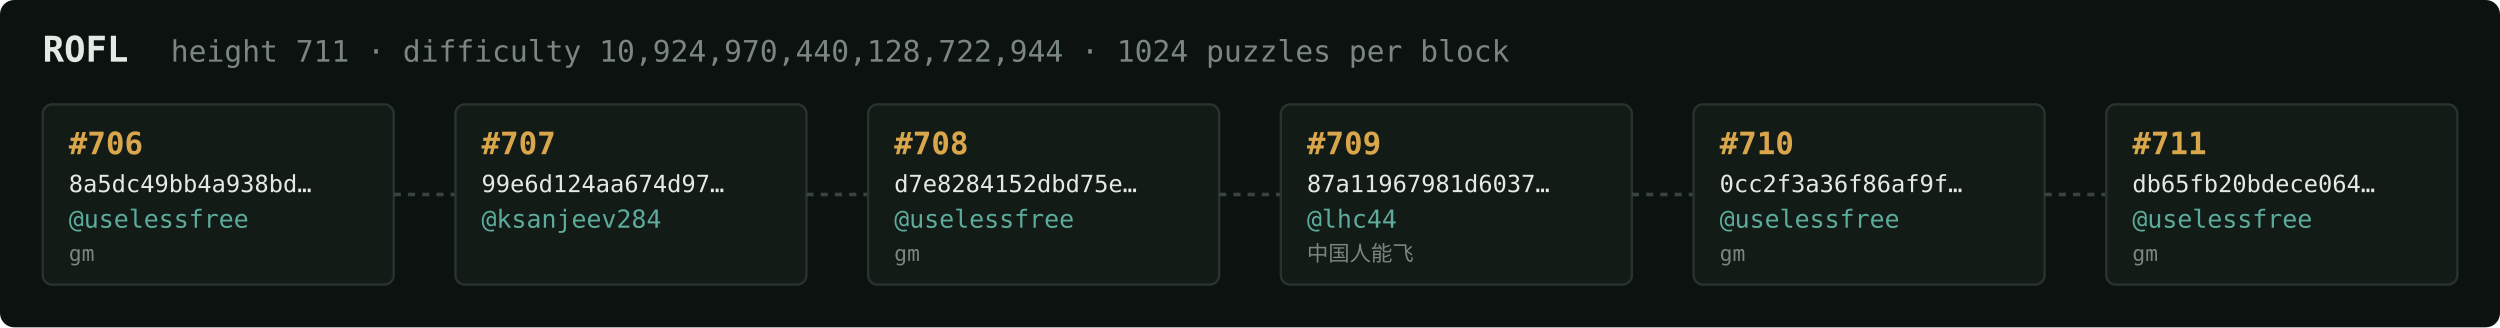
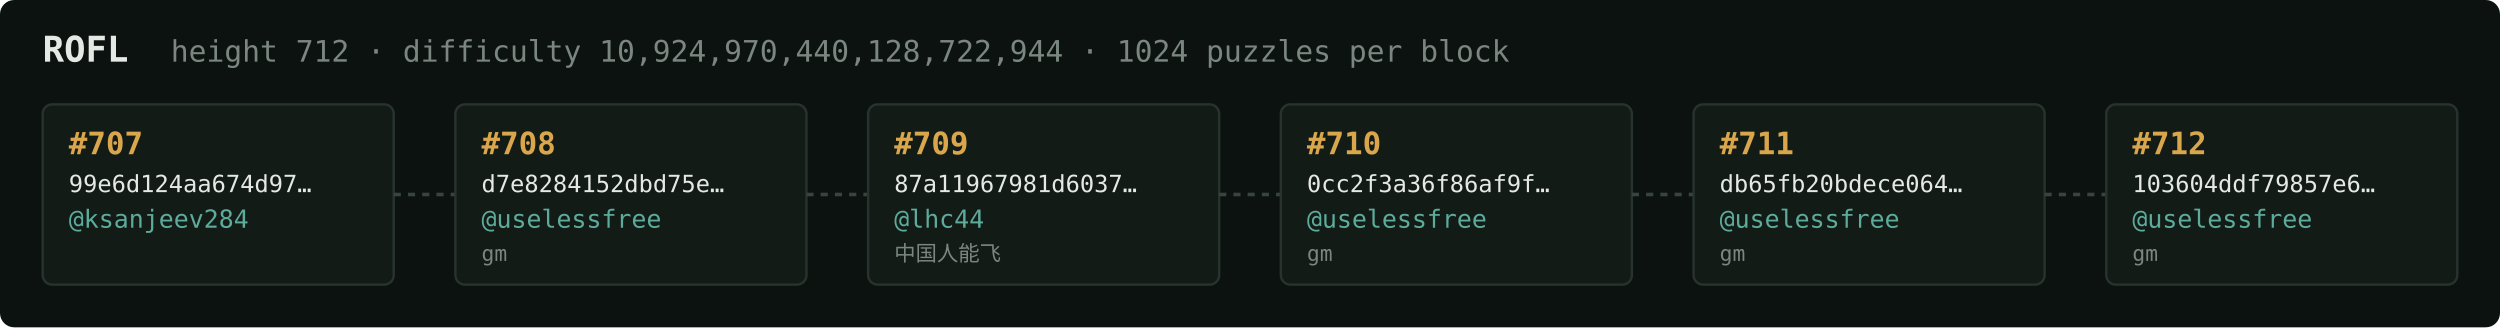
<svg xmlns="http://www.w3.org/2000/svg" width="1054" height="138" viewBox="0 0 1054 138" font-family="ui-monospace,SFMono-Regular,Menlo,monospace">
  <rect fill="#0c1210" width="1054" height="138" rx="6" />
  <text x="18" y="26" fill="#e5e9e3" font-size="15" font-weight="700">ROFL</text>
-   <text x="72" y="26" fill="#7a867f" font-size="12.5">height 711 · difficulty 10,924,970,440,128,722,944 · 1024 puzzles per block</text>
+   <text x="72" y="26" fill="#7a867f" font-size="12.5">height 712 · difficulty 10,924,970,440,128,722,944 · 1024 puzzles per block</text>
  <rect x="18" y="44" width="148" height="76" rx="4" fill="#131b17" stroke="#28332e" stroke-width="1" />
-   <text x="29" y="65" fill="#d9a64c" font-size="13" font-weight="700">#706</text>
-   <text x="29" y="81" fill="#e5e9e3" font-size="10">8a5dc49bb4a938bd…</text>
-   <text x="29" y="96" fill="#5cab9b" font-size="10.5">@uselessfree</text>
-   <text x="29" y="110" fill="#7a867f" font-size="9">gm</text>
+   <text x="29" y="65" fill="#d9a64c" font-size="13" font-weight="700">#707</text>
+   <text x="29" y="81" fill="#e5e9e3" font-size="10">99e6d124aa674d97…</text>
+   <text x="29" y="96" fill="#5cab9b" font-size="10.5">@ksanjeev284</text>
+   <text x="29" y="110" fill="#7a867f" font-size="9" />
  <line x1="166" y1="82.0" x2="192" y2="82.0" stroke="#38443e" stroke-width="1.5" stroke-dasharray="3 3" />
  <rect x="192" y="44" width="148" height="76" rx="4" fill="#131b17" stroke="#28332e" stroke-width="1" />
-   <text x="203" y="65" fill="#d9a64c" font-size="13" font-weight="700">#707</text>
-   <text x="203" y="81" fill="#e5e9e3" font-size="10">99e6d124aa674d97…</text>
-   <text x="203" y="96" fill="#5cab9b" font-size="10.5">@ksanjeev284</text>
-   <text x="203" y="110" fill="#7a867f" font-size="9" />
+   <text x="203" y="65" fill="#d9a64c" font-size="13" font-weight="700">#708</text>
+   <text x="203" y="81" fill="#e5e9e3" font-size="10">d7e8284152dbd75e…</text>
+   <text x="203" y="96" fill="#5cab9b" font-size="10.5">@uselessfree</text>
+   <text x="203" y="110" fill="#7a867f" font-size="9">gm</text>
  <line x1="340" y1="82.0" x2="366" y2="82.0" stroke="#38443e" stroke-width="1.5" stroke-dasharray="3 3" />
  <rect x="366" y="44" width="148" height="76" rx="4" fill="#131b17" stroke="#28332e" stroke-width="1" />
-   <text x="377" y="65" fill="#d9a64c" font-size="13" font-weight="700">#708</text>
-   <text x="377" y="81" fill="#e5e9e3" font-size="10">d7e8284152dbd75e…</text>
-   <text x="377" y="96" fill="#5cab9b" font-size="10.5">@uselessfree</text>
-   <text x="377" y="110" fill="#7a867f" font-size="9">gm</text>
+   <text x="377" y="65" fill="#d9a64c" font-size="13" font-weight="700">#709</text>
+   <text x="377" y="81" fill="#e5e9e3" font-size="10">87a11967981d6037…</text>
+   <text x="377" y="96" fill="#5cab9b" font-size="10.5">@lhc44</text>
+   <text x="377" y="110" fill="#7a867f" font-size="9">中国人能飞</text>
  <line x1="514" y1="82.0" x2="540" y2="82.0" stroke="#38443e" stroke-width="1.5" stroke-dasharray="3 3" />
  <rect x="540" y="44" width="148" height="76" rx="4" fill="#131b17" stroke="#28332e" stroke-width="1" />
-   <text x="551" y="65" fill="#d9a64c" font-size="13" font-weight="700">#709</text>
-   <text x="551" y="81" fill="#e5e9e3" font-size="10">87a11967981d6037…</text>
-   <text x="551" y="96" fill="#5cab9b" font-size="10.5">@lhc44</text>
-   <text x="551" y="110" fill="#7a867f" font-size="9">中国人能飞</text>
+   <text x="551" y="65" fill="#d9a64c" font-size="13" font-weight="700">#710</text>
+   <text x="551" y="81" fill="#e5e9e3" font-size="10">0cc2f3a36f86af9f…</text>
+   <text x="551" y="96" fill="#5cab9b" font-size="10.5">@uselessfree</text>
+   <text x="551" y="110" fill="#7a867f" font-size="9">gm</text>
  <line x1="688" y1="82.0" x2="714" y2="82.0" stroke="#38443e" stroke-width="1.5" stroke-dasharray="3 3" />
  <rect x="714" y="44" width="148" height="76" rx="4" fill="#131b17" stroke="#28332e" stroke-width="1" />
-   <text x="725" y="65" fill="#d9a64c" font-size="13" font-weight="700">#710</text>
-   <text x="725" y="81" fill="#e5e9e3" font-size="10">0cc2f3a36f86af9f…</text>
+   <text x="725" y="65" fill="#d9a64c" font-size="13" font-weight="700">#711</text>
+   <text x="725" y="81" fill="#e5e9e3" font-size="10">db65fb20bdece064…</text>
  <text x="725" y="96" fill="#5cab9b" font-size="10.5">@uselessfree</text>
  <text x="725" y="110" fill="#7a867f" font-size="9">gm</text>
  <line x1="862" y1="82.0" x2="888" y2="82.0" stroke="#38443e" stroke-width="1.5" stroke-dasharray="3 3" />
  <rect x="888" y="44" width="148" height="76" rx="4" fill="#131b17" stroke="#28332e" stroke-width="1" />
-   <text x="899" y="65" fill="#d9a64c" font-size="13" font-weight="700">#711</text>
-   <text x="899" y="81" fill="#e5e9e3" font-size="10">db65fb20bdece064…</text>
+   <text x="899" y="65" fill="#d9a64c" font-size="13" font-weight="700">#712</text>
+   <text x="899" y="81" fill="#e5e9e3" font-size="10">103604ddf79857e6…</text>
  <text x="899" y="96" fill="#5cab9b" font-size="10.5">@uselessfree</text>
  <text x="899" y="110" fill="#7a867f" font-size="9">gm</text>
</svg>
